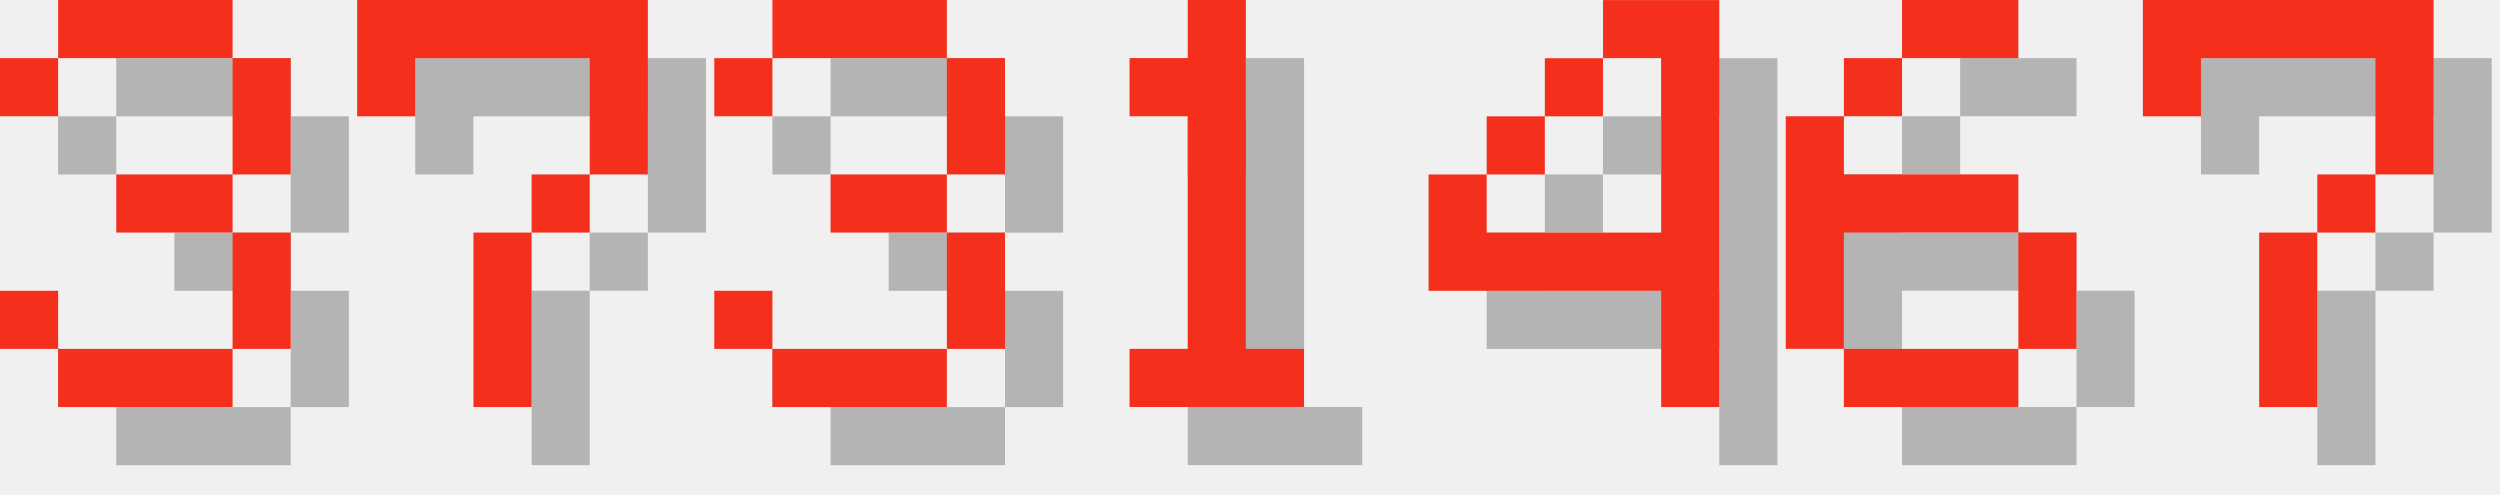
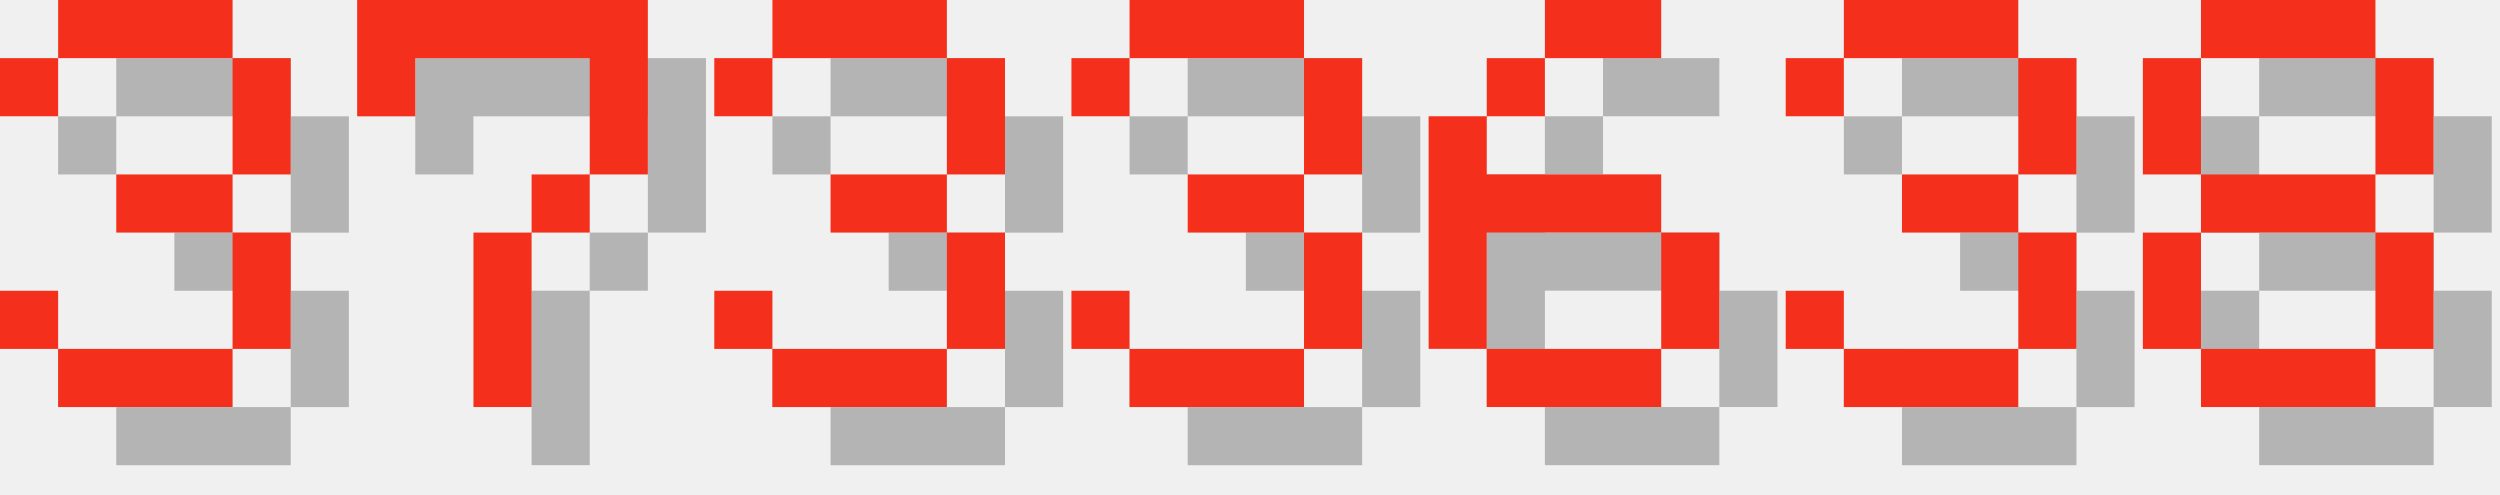
<svg xmlns="http://www.w3.org/2000/svg" version="1.1" width="182.0" height="36">
  <style>
        .text-foreground {
            fill: #F4301C;
        }
        .text-shadow {
            fill: #000000;
            fill-opacity: 0.25;
        }
    </style>
  <g class="digit" id="digit_3" transform="translate(0.0, 0), scale(4)">
    <path id="digit_3_shadow" class="text-shadow" d="m1.058 2.117v1.058h1.058v-1.058h3.175v2.117h-2.117v1.058h2.117v2.117h-3.175v-1.058h-1.058v1.058h1.058v1.058h3.175v-1.058h1.058v-2.117h-1.058v-1.058h1.058v-2.117h-1.058v-1.058h-3.175v1.058h-1.058z" fill-opacity=".5" style="paint-order:stroke fill markers" />
    <path id="digit_3_fg" class="text-foreground" d="m0 1.058v1.058h1.058v-1.058h3.175v2.117h-2.117v1.058h2.117v2.117h-3.175v-1.058h-1.058v1.058h1.058v1.058h3.175v-1.058h1.058v-2.117h-1.058v-1.058h1.058v-2.117h-1.058v-1.058h-3.175v1.058h-1.058z" fill="#fff" style="paint-order:stroke fill markers" />
  </g>
  <g class="digit" id="digit_7" transform="translate(26.0, 0), scale(4)">
    <path id="digit_7_shadow" class="text-shadow" d="m1.058 1.058 2e-6 2.117h1.058v-1.058h3.175v1.058l2e-7 1.058h-1.058v1.058h-1.058l4e-7 3.175 1.058 1e-7v-3.175h1.058v-1.058h1.058l5e-7 -1.058v-2.117z" fill-opacity=".5" style="paint-order:stroke fill markers" />
    <path id="digit_7_fg" class="text-foreground" d="m0 0 2e-6 2.117h1.058v-1.058h3.175v1.058l2e-7 1.058h-1.058v1.058h-1.058l4e-7 3.175 1.058 1e-7v-3.175h1.058v-1.058h1.058l5e-7 -1.058v-2.117z" fill="#fff" style="paint-order:stroke fill markers" />
  </g>
  <g class="digit" id="digit_3" transform="translate(52.0, 0), scale(4)">
    <path id="digit_3_shadow" class="text-shadow" d="m1.058 2.117v1.058h1.058v-1.058h3.175v2.117h-2.117v1.058h2.117v2.117h-3.175v-1.058h-1.058v1.058h1.058v1.058h3.175v-1.058h1.058v-2.117h-1.058v-1.058h1.058v-2.117h-1.058v-1.058h-3.175v1.058h-1.058z" fill-opacity=".5" style="paint-order:stroke fill markers" />
    <path id="digit_3_fg" class="text-foreground" d="m0 1.058v1.058h1.058v-1.058h3.175v2.117h-2.117v1.058h2.117v2.117h-3.175v-1.058h-1.058v1.058h1.058v1.058h3.175v-1.058h1.058v-2.117h-1.058v-1.058h1.058v-2.117h-1.058v-1.058h-3.175v1.058h-1.058z" fill="#fff" style="paint-order:stroke fill markers" />
  </g>
-   <g class="digit" id="digit_1" transform="translate(78.0, 0), scale(4)">
-     <path id="digit_1_shadow" class="text-shadow" d="m2.117 2.117v1.058h1.058v4.233h-1.058v1.058h3.175v-1.058h-1.058v-6.35h-1.058v1.058h-1.058z" fill-opacity=".5" style="paint-order:stroke fill markers" />
-     <path id="digit_1_fg" class="text-foreground" d="m1.058 1.058v1.058h1.058v4.233h-1.058v1.058h3.175v-1.058h-1.058v-6.35h-1.058v1.058h-1.058z" fill="#fff" style="paint-order:stroke fill markers" />
+   <g class="digit" id="digit_3" transform="translate(78.0, 0), scale(4)">
+     <path id="digit_3_shadow" class="text-shadow" d="m1.058 2.117v1.058h1.058v-1.058h3.175v2.117h-2.117v1.058h2.117v2.117h-3.175v-1.058h-1.058v1.058h1.058v1.058h3.175v-1.058h1.058v-2.117h-1.058v-1.058h1.058v-2.117h-1.058v-1.058h-3.175v1.058h-1.058z" fill-opacity=".5" style="paint-order:stroke fill markers" />
+     <path id="digit_3_fg" class="text-foreground" d="m0 1.058v1.058h1.058v-1.058h3.175v2.117h-2.117v1.058h2.117v2.117h-3.175v-1.058h-1.058v1.058h1.058v1.058h3.175v-1.058h1.058v-2.117h-1.058v-1.058h1.058v-2.117h-1.058v-1.058h-3.175v1.058h-1.058z" fill="#fff" style="paint-order:stroke fill markers" />
  </g>
-   <g class="digit" id="digit_4" transform="translate(104.0, 0), scale(4)">
-     <path id="digit_4_shadow" class="text-shadow" d="m4.233 1.058v1.058h1.058v3.175h-3.175v-1.058h-1.058v2.117h4.233v2.117h1.058v-7.408h-2.117zm-2.117 3.175h1.058v-1.058h-1.058v1.058zm1.058-1.058h1.058v-1.058h-1.058v1.058z" fill-opacity=".5" style="paint-order:stroke fill markers" />
-     <path id="digit_4_fg" class="text-foreground" d="m3.175 0v1.058h1.058v3.175h-3.175v-1.058h-1.058v2.117h4.233v2.117h1.058v-7.408h-2.117zm-2.117 3.175h1.058v-1.058h-1.058v1.058zm1.058-1.058h1.058v-1.058h-1.058v1.058z" fill="#fff" style="paint-order:stroke fill markers" />
-   </g>
-   <g class="digit" id="digit_6" transform="translate(130.0, 0), scale(4)">
+   <g class="digit" id="digit_6" transform="translate(104.0, 0), scale(4)">
    <path id="digit_6_shadow" class="text-shadow" d="m3.175 1.058v1.058h2.117v-1.058h-2.117zm0 1.058h-1.058v1.058h1.058v-1.058zm-1.058 1.058h-1.058v4.233h1.058v-2.117h3.175v-1.058h-3.175v-1.058zm3.175 2.117v2.117h1.058v-2.117h-1.058zm0 2.117h-3.175v1.058h3.175v-1.058z" fill-opacity=".5" style="paint-order:stroke fill markers" />
    <path id="digit_6_fg" class="text-foreground" d="m2.117 0v1.058h2.117v-1.058h-2.117zm0 1.058h-1.058v1.058h1.058v-1.058zm-1.058 1.058h-1.058v4.233h1.058v-2.117h3.175v-1.058h-3.175v-1.058zm3.175 2.117v2.117h1.058v-2.117h-1.058zm0 2.117h-3.175v1.058h3.175v-1.058z" fill="#fff" style="paint-order:stroke fill markers" />
  </g>
-   <g class="digit" id="digit_7" transform="translate(156.0, 0), scale(4)">
-     <path id="digit_7_shadow" class="text-shadow" d="m1.058 1.058 2e-6 2.117h1.058v-1.058h3.175v1.058l2e-7 1.058h-1.058v1.058h-1.058l4e-7 3.175 1.058 1e-7v-3.175h1.058v-1.058h1.058l5e-7 -1.058v-2.117z" fill-opacity=".5" style="paint-order:stroke fill markers" />
-     <path id="digit_7_fg" class="text-foreground" d="m0 0 2e-6 2.117h1.058v-1.058h3.175v1.058l2e-7 1.058h-1.058v1.058h-1.058l4e-7 3.175 1.058 1e-7v-3.175h1.058v-1.058h1.058l5e-7 -1.058v-2.117z" fill="#fff" style="paint-order:stroke fill markers" />
+   <g class="digit" id="digit_3" transform="translate(130.0, 0), scale(4)">
+     <path id="digit_3_shadow" class="text-shadow" d="m1.058 2.117v1.058h1.058v-1.058h3.175v2.117h-2.117v1.058h2.117v2.117h-3.175v-1.058h-1.058v1.058h1.058v1.058h3.175v-1.058h1.058v-2.117h-1.058v-1.058h1.058v-2.117h-1.058v-1.058h-3.175v1.058h-1.058z" fill-opacity=".5" style="paint-order:stroke fill markers" />
+     <path id="digit_3_fg" class="text-foreground" d="m0 1.058v1.058h1.058v-1.058h3.175v2.117h-2.117v1.058h2.117v2.117h-3.175v-1.058h-1.058v1.058h1.058v1.058h3.175v-1.058h1.058v-2.117h-1.058v-1.058h1.058v-2.117h-1.058v-1.058h-3.175v1.058h-1.058z" fill="#fff" style="paint-order:stroke fill markers" />
+   </g>
+   <g class="digit" id="digit_8" transform="translate(156.0, 0), scale(4)">
+     <path id="digit_8_shadow" class="text-shadow" d="m2.117 1.058v1.058h3.175v-1.058h-3.175zm3.175 1.058v2.117h1.058v-2.117h-1.058zm0 2.117h-3.175v1.058h3.175v-1.058zm0 1.058v2.117h1.058v-2.117h-1.058zm0 2.117h-3.175v1.058h3.175v-1.058zm-3.175 0v-2.117h-1.058v2.117h1.058zm0-3.175v-2.117h-1.058v2.117h1.058z" fill-opacity=".5" style="paint-order:stroke fill markers" />
+     <path id="digit_8_fg" class="text-foreground" d="m1.058 0v1.058h3.175v-1.058h-3.175zm3.175 1.058v2.117h1.058v-2.117h-1.058zm0 2.117h-3.175v1.058h3.175v-1.058zm0 1.058v2.117h1.058v-2.117h-1.058zm0 2.117h-3.175v1.058h3.175v-1.058zm-3.175 0v-2.117h-1.058v2.117h1.058zm0-3.175v-2.117h-1.058v2.117h1.058z" fill="#fff" style="paint-order:stroke fill markers" />
  </g>
</svg>
